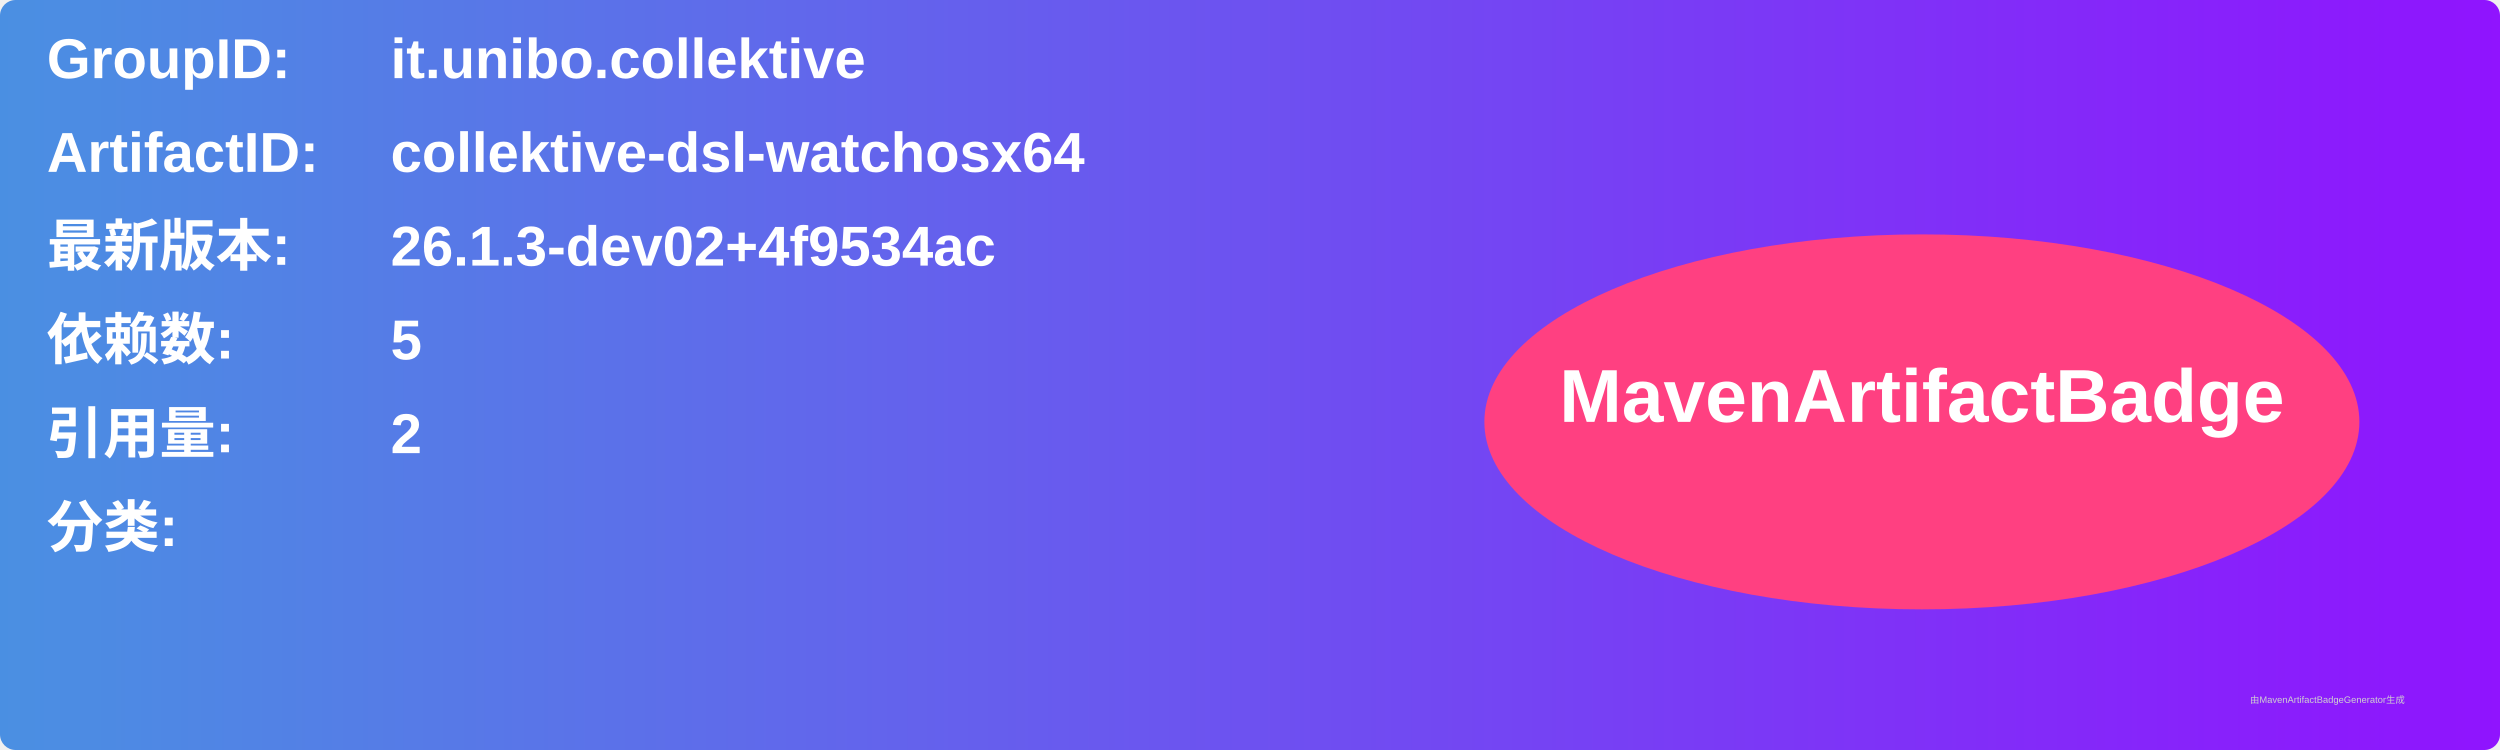
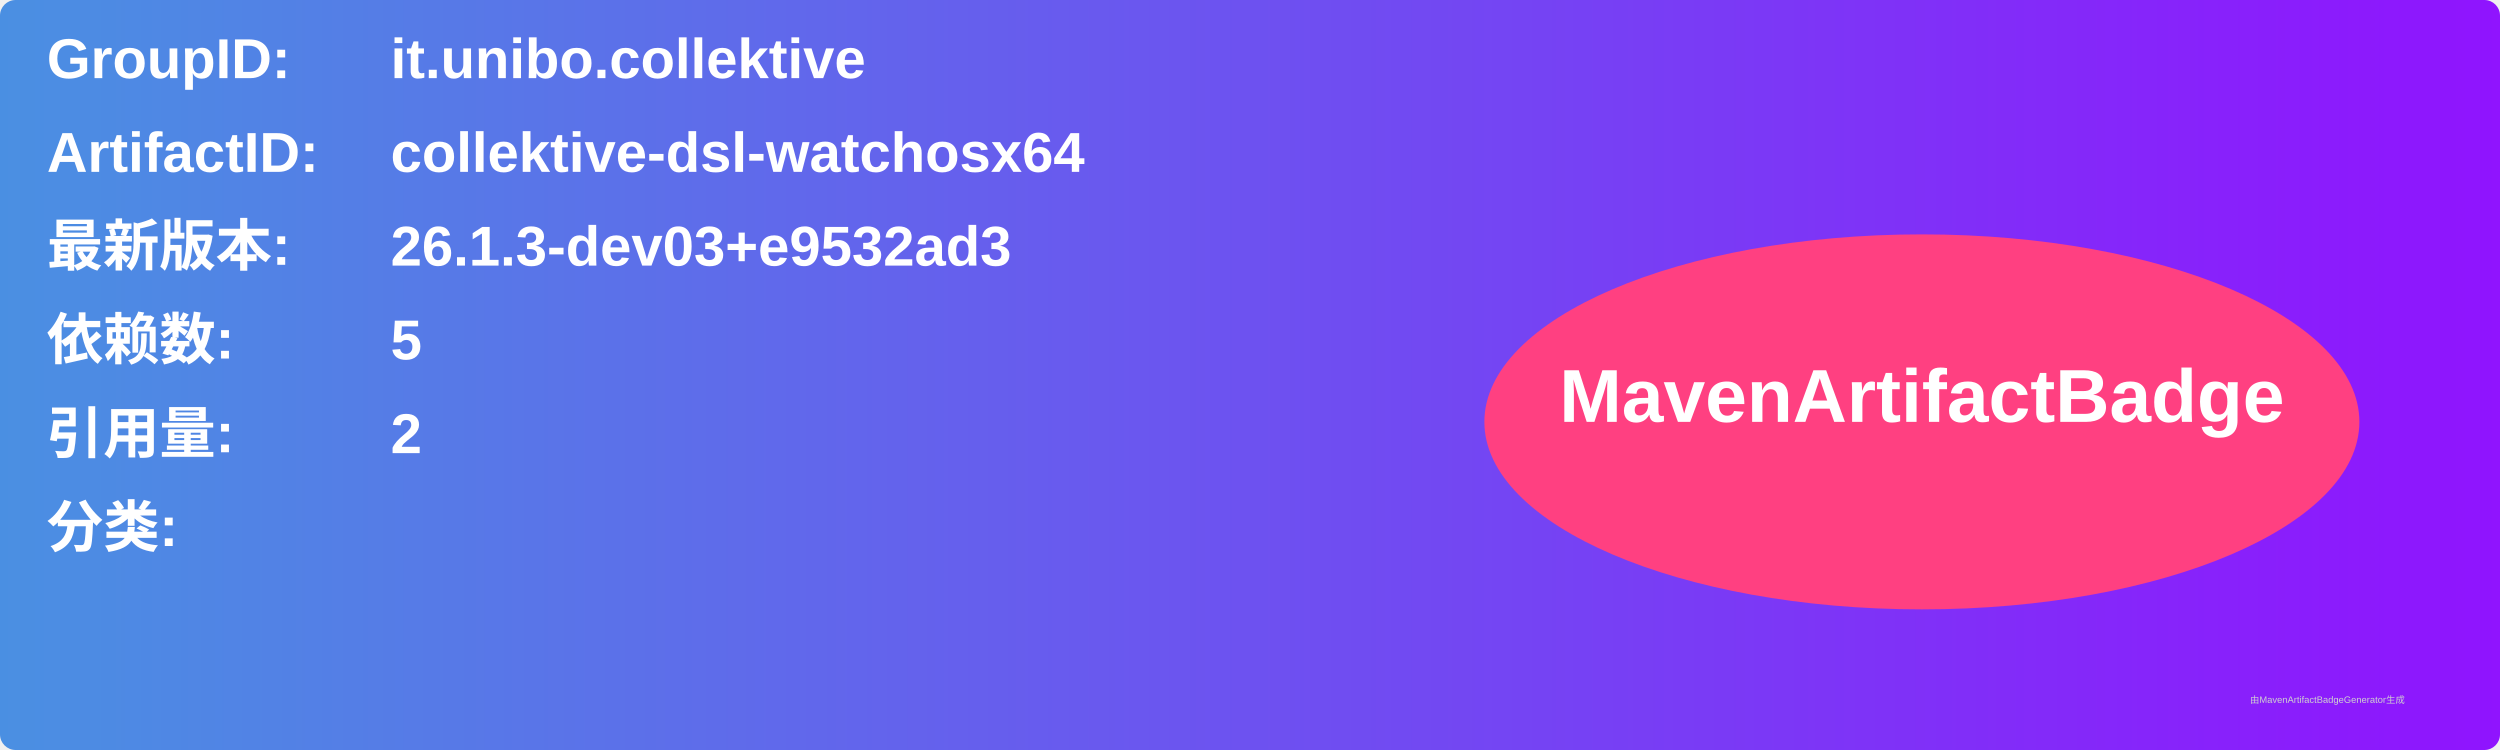
<svg xmlns="http://www.w3.org/2000/svg" width="800" height="240" viewBox="0 0 800 240">
  <linearGradient id="grad" x1="0%" y1="0%" x2="100%" y2="0%">
    <stop offset="0%" stop-color="#4a90e2" />
    <stop offset="100%" stop-color="#9013fe" />
  </linearGradient>
  <rect width="100%" height="100%" rx="5" ry="5" fill="url(#grad)" />
  <g transform="translate(15, 15)">
    <text x="0" y="10" font-family="Arial" font-size="18" fill="white" font-weight="bold" width="260">GroupID:</text>
    <text x="110" y="10" font-family="Arial" font-size="18" fill="white" font-weight="bold" width="460">it.unibo.collektive</text>
    <text x="0" y="40" font-family="Arial" font-size="18" fill="white" font-weight="bold" width="260">ArtifactID:</text>
    <text x="110" y="40" font-family="Arial" font-size="18" fill="white" font-weight="bold" width="460">collektive-dsl-watchosx64</text>
    <text x="0" y="70" font-family="Arial" font-size="18" fill="white" font-weight="bold">最新版本:</text>
    <text x="110" y="70" font-family="Arial" font-size="18" fill="white" font-weight="bold">
-       <tspan font-weight="bold">26.1.3-dev02+4f9534ac</tspan>
+       <tspan font-weight="bold">26.1.3-dev03+e9532ad3</tspan>
    </text>
    <text x="0" y="100" font-family="Arial" font-size="18" fill="white" font-weight="bold">依赖数: </text>
    <text x="110" y="100" font-family="Arial" font-size="18" fill="white">
      <tspan font-weight="bold">5</tspan>
    </text>
    <text x="0" y="130" font-family="Arial" font-size="18" fill="white" font-weight="bold">引用量: </text>
    <text x="110" y="130" font-family="Arial" font-size="18" fill="white">
      <tspan font-weight="bold">2</tspan>
    </text>
    <text x="0" y="160" font-family="Arial" font-size="18" fill="white" font-weight="bold">分类:</text>
    <text x="10" y="190" font-family="Arial" font-size="10" fill="white">
      <tspan font-weight="bold" />
    </text>
    <ellipse cx="600" cy="120" rx="140" ry="60" fill="#ff4081" />
    <text x="600" y="120" text-anchor="middle" font-family="Arial" font-size="24" fill="white" font-weight="bold">MavenArtifactBadge</text>
  </g>
  <text x="720" y="225" font-family="Arial" font-size="3" fill="#d0d0d0">由MavenArtifactBadgeGenerator生成</text>
</svg>
